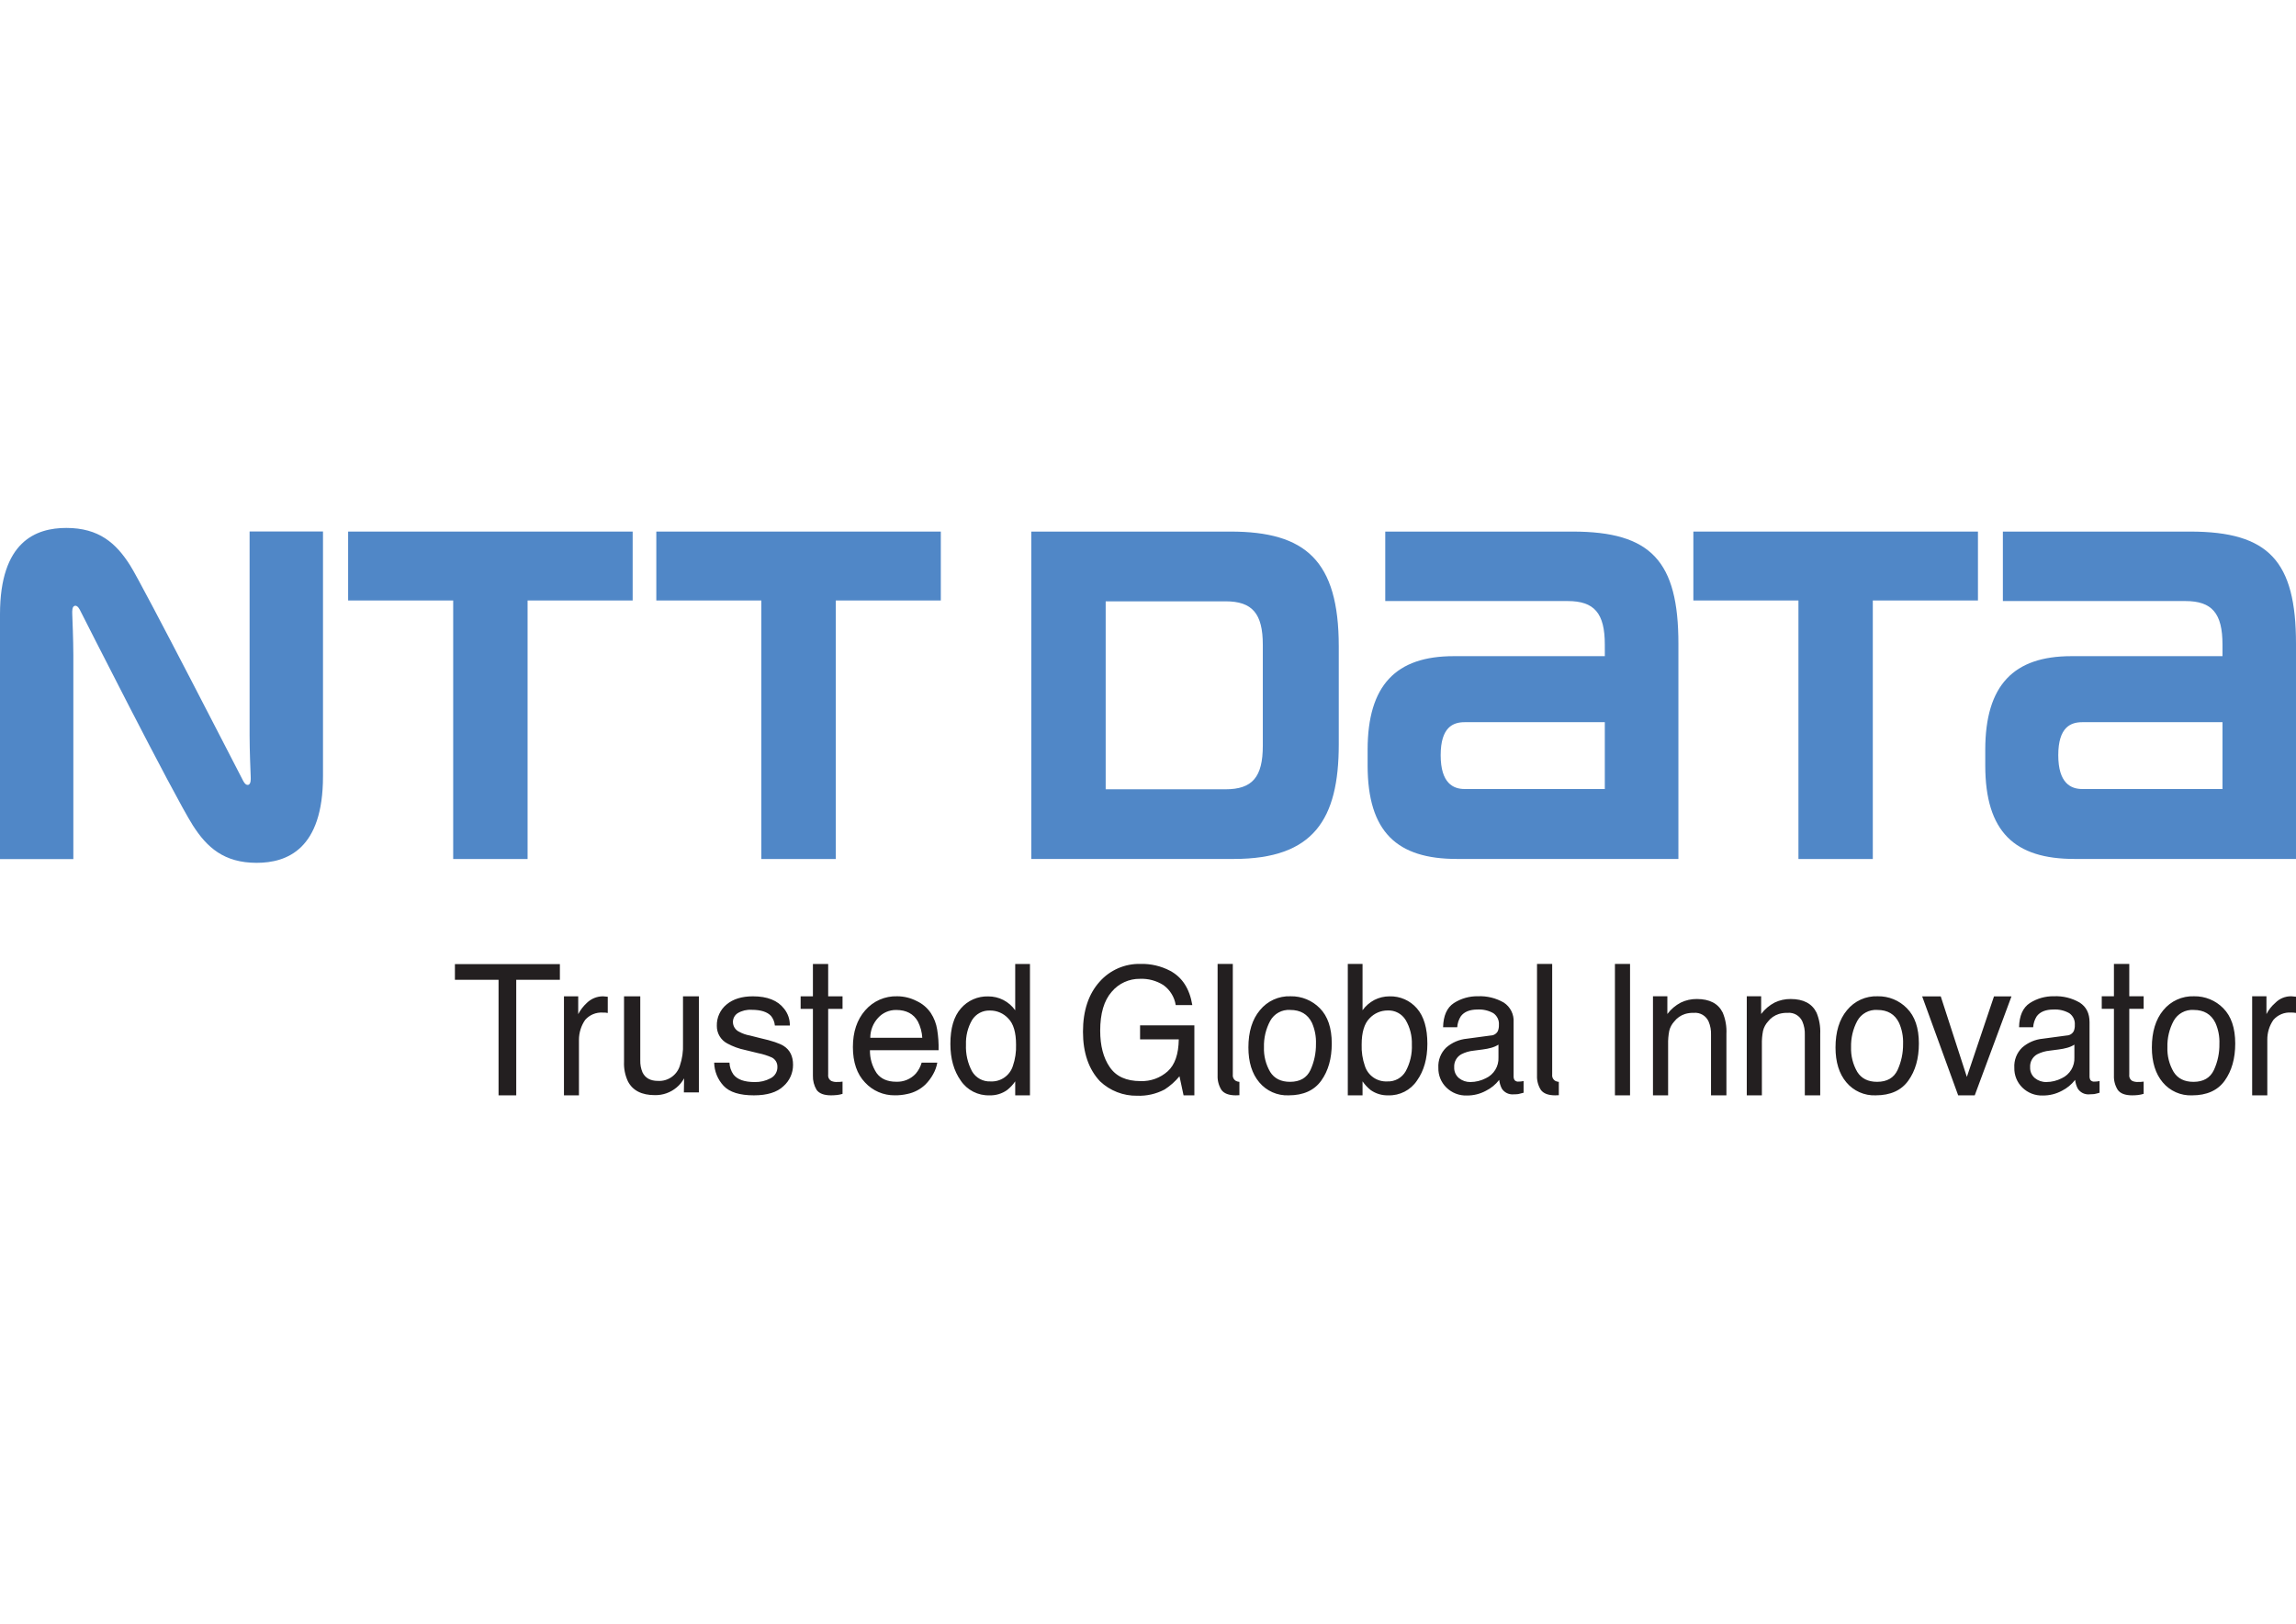
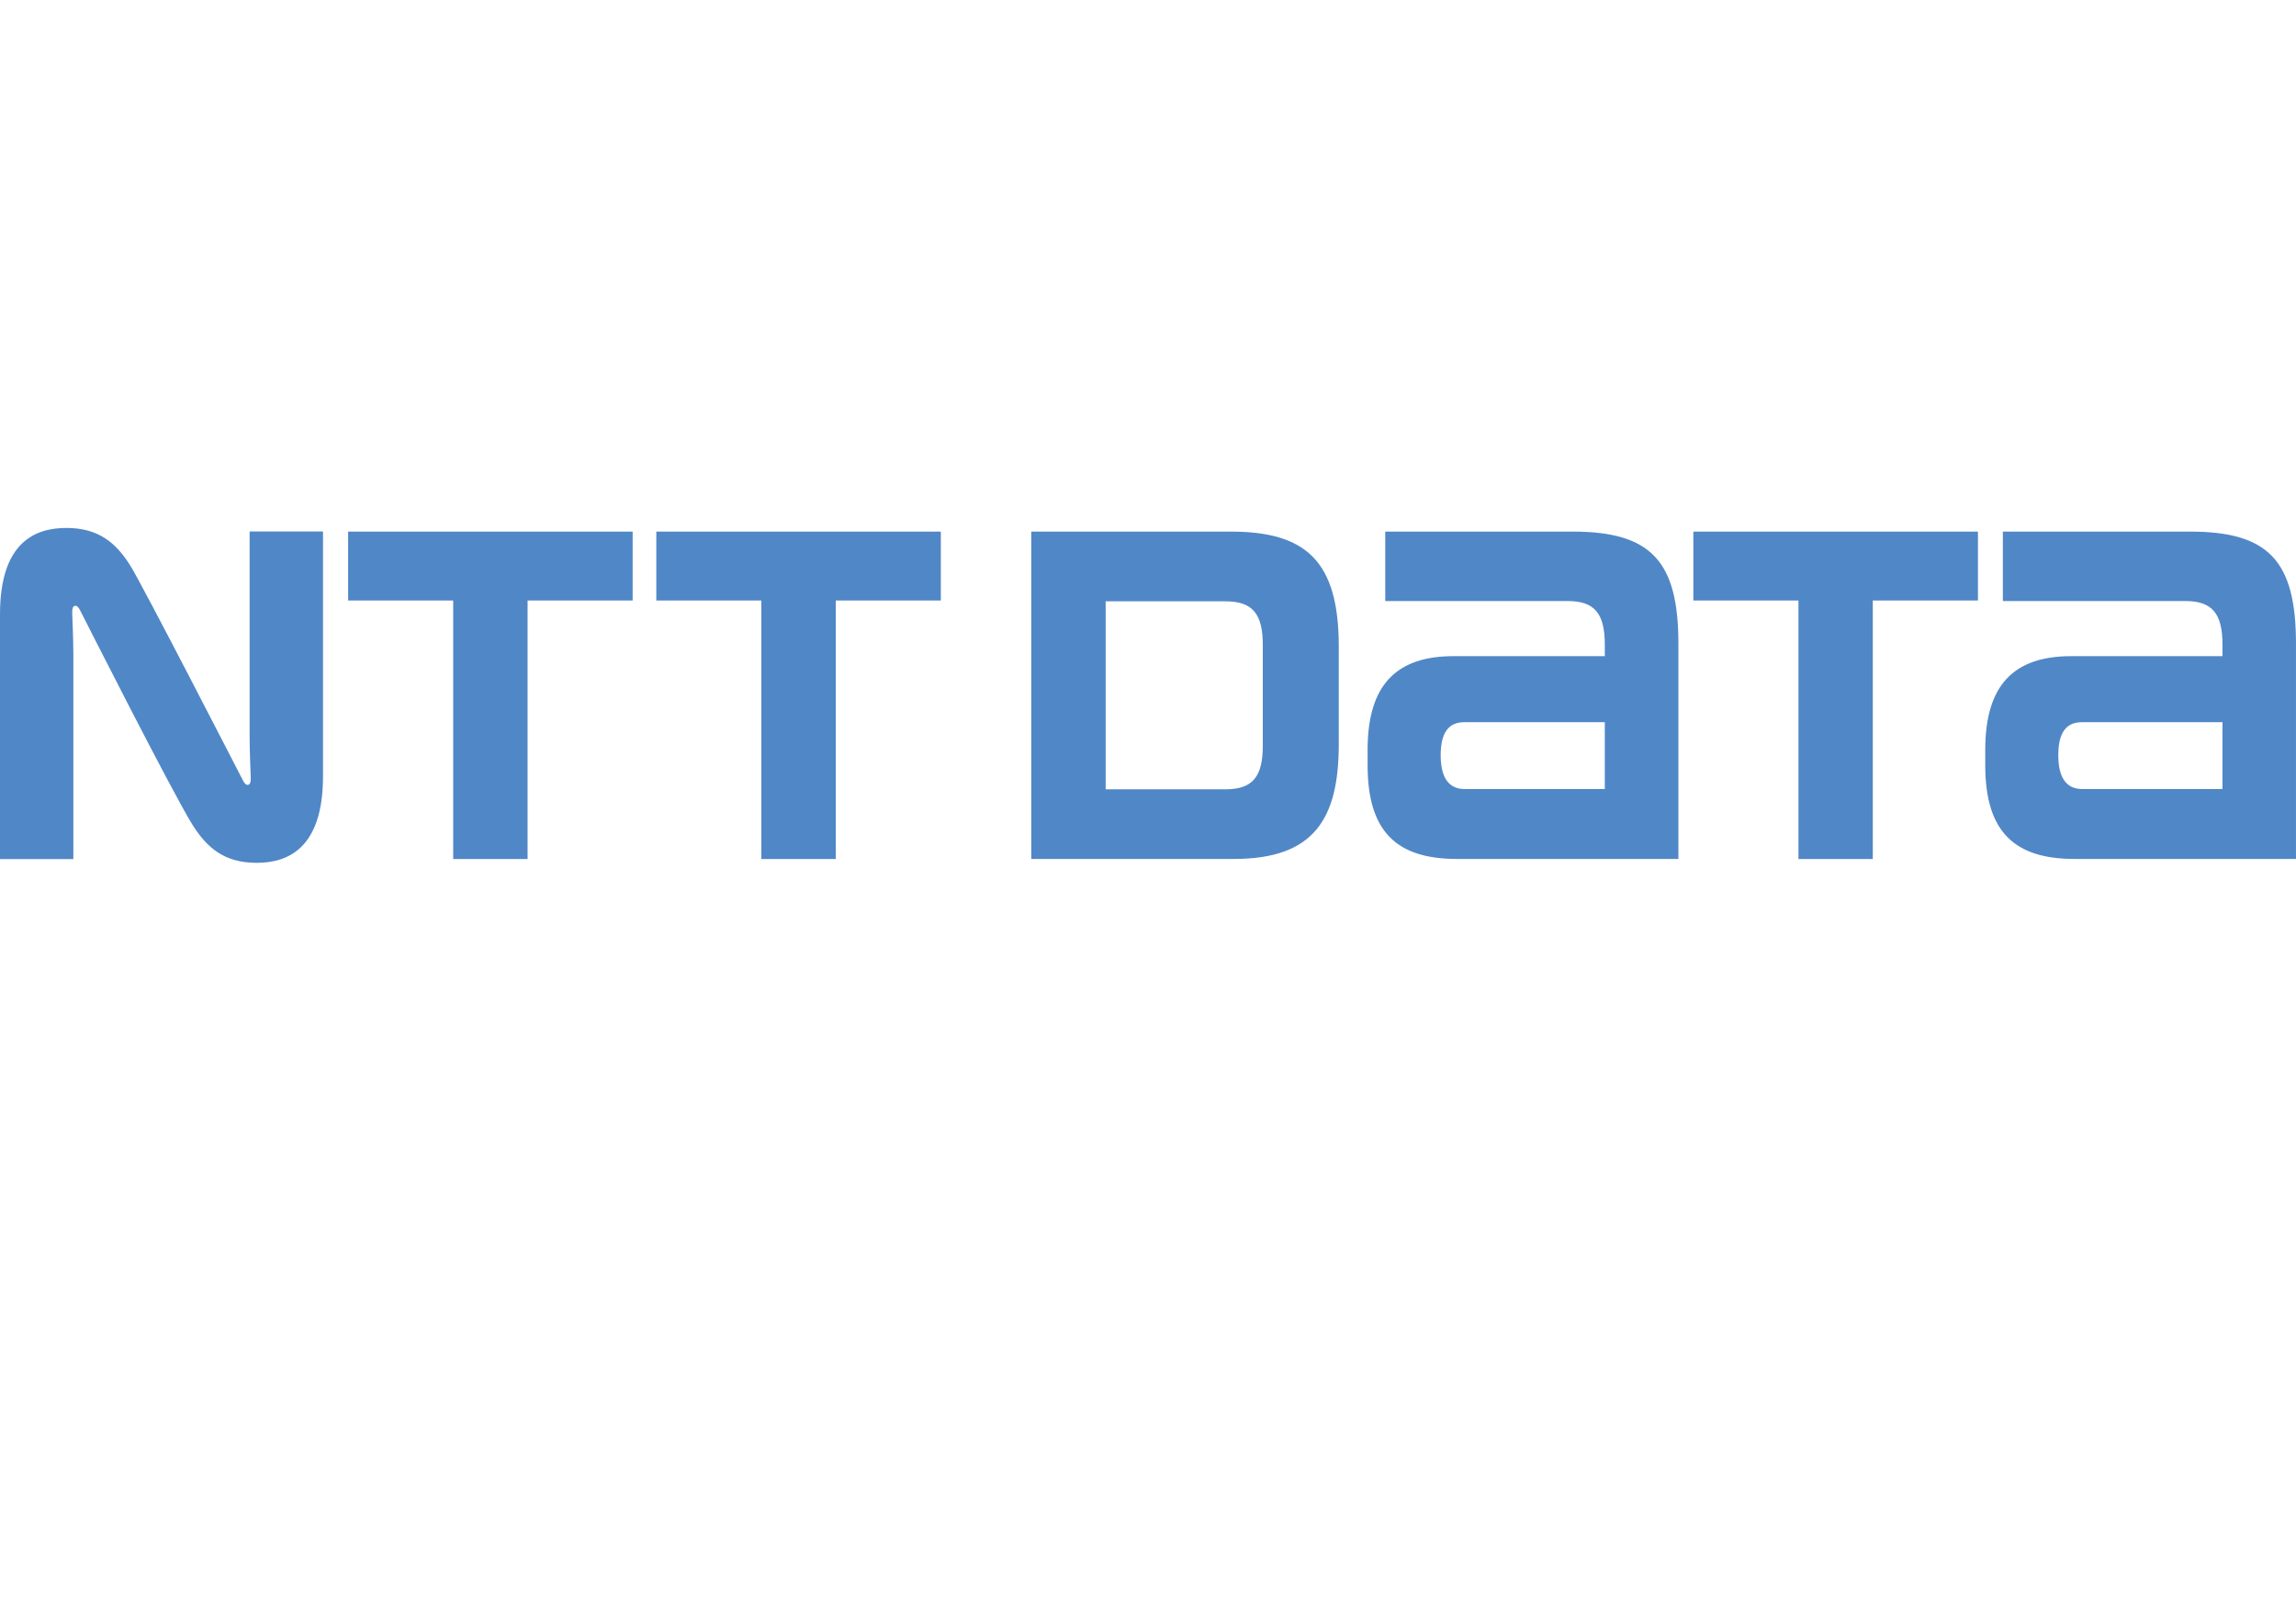
- <svg xmlns="http://www.w3.org/2000/svg" style="isolation:isolate" viewBox="0 0 346.498 245" width="346.498" height="245">
+ <svg xmlns="http://www.w3.org/2000/svg" style="isolation:isolate" viewBox="0 0 94 66.465" width="94pt" height="66.465pt">
  <defs>
-     <clipPath id="_clipPath_KyJW9wU3Vcp3fSutYLrKa75qsmo6QqOI">
-       <rect width="346.498" height="245" />
+     <clipPath id="_clipPath_4OVjrKCVtHjvcdof8Yk1ENqEVnicendl">
+       <rect width="94" height="66.465" />
    </clipPath>
  </defs>
-   <g clip-path="url(#_clipPath_KyJW9wU3Vcp3fSutYLrKa75qsmo6QqOI)">
-     <g>
-       <path d=" M 52.539 80.209 L 52.539 90.605 L 68.393 90.605 L 68.393 129.615 L 79.62 129.615 L 79.62 90.605 L 95.477 90.605 L 95.477 80.209 L 52.539 80.209 L 52.539 80.209 Z " fill="rgb(80,135,199)" />
-       <path d=" M 221.024 119.054 C 219.321 119.054 217.417 118.185 217.417 113.953 C 217.417 109.704 219.304 108.971 221.024 108.971 L 242.188 108.971 L 242.188 119.054 L 221.024 119.054 Z  M 237.322 80.209 L 209.054 80.209 L 209.054 90.692 L 236.575 90.692 C 240.612 90.692 242.188 92.528 242.188 97.263 C 242.192 97.285 242.192 98.61 242.192 99.008 L 219.381 99.008 C 210.708 99.008 206.392 103.347 206.392 113.148 L 206.392 115.483 C 206.392 125.574 210.867 129.605 219.852 129.605 L 253.295 129.605 L 253.295 97.13 C 253.295 84.682 249.183 80.209 237.322 80.209" fill="rgb(80,135,199)" />
-       <path d=" M 314.229 119.054 C 312.53 119.054 310.621 118.185 310.621 113.953 C 310.621 109.704 312.51 108.971 314.229 108.971 L 335.404 108.971 L 335.404 119.054 L 314.229 119.054 Z  M 330.519 80.209 L 302.261 80.209 L 302.261 90.692 L 329.791 90.692 C 333.82 90.692 335.404 92.528 335.404 97.263 L 335.404 99.008 L 312.595 99.008 C 303.92 99.008 299.603 103.347 299.603 113.148 L 299.603 115.483 C 299.603 125.574 304.081 129.605 313.061 129.605 L 346.497 129.605 L 346.497 97.13 C 346.497 84.682 342.408 80.209 330.519 80.209" fill="rgb(80,135,199)" />
-       <path d=" M 99.047 80.209 L 99.047 90.605 L 114.896 90.605 L 114.896 129.615 L 126.13 129.615 L 126.13 90.605 L 141.982 90.605 L 141.982 80.209 L 99.047 80.209 L 99.047 80.209 Z " fill="rgb(80,135,199)" />
-       <path d=" M 255.552 80.209 L 255.552 90.605 L 271.411 90.605 L 271.411 129.615 L 282.633 129.615 L 282.633 90.605 L 298.5 90.605 L 298.5 80.209 L 255.552 80.209 L 255.552 80.209 Z " fill="rgb(80,135,199)" />
-       <path d=" M 190.576 112.522 C 190.576 117.268 188.987 119.095 184.947 119.095 L 166.862 119.095 L 166.862 90.732 L 184.947 90.732 C 188.987 90.732 190.576 92.569 190.576 97.308 L 190.576 112.522 Z  M 202.038 112.306 L 202.038 97.525 C 202.038 84.568 197.013 80.209 185.694 80.209 L 155.635 80.209 L 155.635 129.605 L 186.214 129.605 C 198.244 129.605 202.038 123.639 202.038 112.306" fill="rgb(80,135,199)" />
-       <path d=" M 36.711 117.847 C 36.471 117.406 21.468 88.17 19.631 85.291 C 17.516 81.963 14.941 79.66 10.009 79.66 C 5.426 79.66 0 81.685 0 92.689 L 0 129.627 L 11.068 129.627 L 11.068 98.822 C 11.068 96.61 10.928 93.335 10.905 92.678 C 10.882 92.128 10.905 91.611 11.182 91.454 C 11.501 91.268 11.815 91.576 12.034 91.984 C 12.241 92.394 26.156 119.898 29.107 124.546 C 31.226 127.858 33.8 130.191 38.729 130.191 C 43.311 130.191 48.744 128.142 48.744 117.142 L 48.744 80.194 L 37.668 80.194 L 37.668 111.008 C 37.668 113.221 37.808 116.508 37.834 117.16 C 37.863 117.708 37.834 118.206 37.557 118.386 C 37.246 118.561 36.923 118.254 36.711 117.847" fill="rgb(80,135,199)" />
-       <path d=" M 176.582 146.479 C 178.413 147.457 179.521 149.169 179.937 151.656 L 177.433 151.656 C 177.242 150.446 176.575 149.362 175.582 148.645 C 174.527 147.973 173.292 147.641 172.043 147.694 C 170.396 147.669 168.826 148.388 167.768 149.651 C 166.607 150.976 166.035 152.928 166.035 155.522 C 166.035 157.774 166.509 159.612 167.468 161.003 C 168.424 162.423 169.975 163.126 172.126 163.126 C 173.634 163.182 175.106 162.65 176.23 161.641 C 177.315 160.654 177.859 159.059 177.894 156.831 L 172.053 156.831 L 172.053 154.714 L 180.246 154.714 L 180.246 165.274 L 178.616 165.274 L 177.999 162.395 C 177.363 163.17 176.611 163.84 175.769 164.384 C 174.491 165.062 173.056 165.39 171.61 165.333 C 169.529 165.369 167.517 164.587 166.006 163.156 C 164.299 161.34 163.436 158.851 163.436 155.671 C 163.436 152.513 164.275 149.987 165.944 148.131 C 167.499 146.372 169.751 145.389 172.098 145.443 C 173.656 145.4 175.2 145.757 176.582 146.479 L 176.582 146.479 Z  M 199.182 152.13 Q 200.981 153.946 200.981 157.452 C 200.981 159.718 200.455 161.574 199.399 163.05 Q 197.805 165.275 194.468 165.274 C 192.766 165.344 191.129 164.617 190.039 163.309 C 188.944 162.015 188.401 160.248 188.401 158.055 C 188.401 155.703 188.972 153.816 190.132 152.433 C 191.26 151.039 192.978 150.258 194.769 150.326 C 196.425 150.296 198.021 150.948 199.182 152.13 L 199.182 152.13 Z  M 197.763 161.461 C 198.33 160.223 198.614 158.875 198.597 157.514 C 198.639 156.421 198.433 155.333 197.993 154.332 C 197.357 153.028 196.261 152.388 194.701 152.388 C 193.461 152.306 192.286 152.95 191.689 154.04 C 191.033 155.26 190.709 156.631 190.749 158.016 C 190.703 159.322 191.029 160.614 191.689 161.742 C 192.317 162.738 193.316 163.236 194.681 163.236 C 196.182 163.236 197.21 162.64 197.763 161.461 L 197.763 161.461 Z  M 287.776 152.13 Q 289.587 153.946 289.585 157.452 C 289.585 159.718 289.055 161.574 287.995 163.05 C 286.935 164.533 285.296 165.274 283.063 165.274 C 281.363 165.343 279.728 164.616 278.638 163.309 C 277.547 162.015 277.004 160.248 277.004 158.055 C 277.004 155.703 277.576 153.816 278.73 152.433 C 279.858 151.039 281.577 150.258 283.369 150.326 C 285.024 150.295 286.618 150.947 287.776 152.13 Z  M 286.365 161.461 C 286.932 160.223 287.217 158.875 287.199 157.514 C 287.242 156.421 287.034 155.332 286.591 154.332 C 285.958 153.028 284.862 152.388 283.309 152.388 C 282.067 152.305 280.89 152.949 280.289 154.04 C 279.637 155.261 279.314 156.632 279.351 158.016 C 279.308 159.321 279.633 160.613 280.289 161.742 C 280.919 162.738 281.913 163.236 283.28 163.236 C 284.781 163.236 285.803 162.64 286.365 161.461 Z  M 224.993 156.242 C 225.443 156.229 225.85 155.969 226.052 155.566 C 226.167 155.273 226.219 154.959 226.206 154.645 C 226.262 153.95 225.944 153.278 225.372 152.88 C 224.648 152.473 223.823 152.281 222.994 152.325 C 221.8 152.325 220.96 152.671 220.462 153.34 C 220.14 153.837 219.952 154.41 219.916 155.001 L 217.782 155.001 C 217.824 153.255 218.366 152.034 219.411 151.351 C 220.493 150.656 221.757 150.298 223.042 150.323 C 224.406 150.263 225.759 150.594 226.942 151.277 C 227.937 151.925 228.503 153.06 228.423 154.245 L 228.423 162.38 C 228.41 162.591 228.462 162.802 228.572 162.983 C 228.728 163.15 228.956 163.231 229.182 163.2 C 229.288 163.2 229.399 163.194 229.525 163.183 C 229.661 163.17 229.796 163.149 229.93 163.12 L 229.93 164.882 C 229.571 164.986 229.303 165.053 229.116 165.086 C 228.864 165.113 228.611 165.125 228.357 165.124 C 227.669 165.169 227.011 164.835 226.642 164.253 C 226.432 163.844 226.3 163.4 226.251 162.943 C 225.714 163.637 225.026 164.2 224.24 164.59 C 223.357 165.066 222.368 165.31 221.365 165.299 C 220.212 165.339 219.092 164.902 218.271 164.09 C 217.472 163.306 217.036 162.225 217.068 161.105 C 217.002 159.968 217.434 158.858 218.253 158.066 C 219.121 157.307 220.207 156.84 221.355 156.731 L 224.993 156.242 Z  M 220.184 162.679 C 220.669 163.071 221.277 163.279 221.901 163.267 C 222.712 163.263 223.51 163.067 224.231 162.695 C 225.452 162.131 226.208 160.882 226.14 159.538 L 226.14 157.624 C 225.804 157.833 225.441 157.992 225.06 158.096 C 224.636 158.215 224.205 158.301 223.768 158.353 L 222.39 158.533 C 221.738 158.596 221.105 158.783 220.523 159.082 C 219.819 159.479 219.405 160.244 219.458 161.05 C 219.431 161.677 219.7 162.28 220.184 162.679 L 220.184 162.679 Z  M 311.912 156.242 C 312.361 156.227 312.766 155.967 312.967 155.566 C 313.083 155.273 313.134 154.959 313.118 154.645 C 313.174 153.95 312.857 153.279 312.286 152.88 C 311.563 152.472 310.739 152.28 309.911 152.325 C 308.72 152.325 307.876 152.671 307.375 153.34 C 307.057 153.84 306.871 154.411 306.832 155.001 L 304.705 155.001 C 304.743 153.255 305.284 152.034 306.33 151.351 C 307.412 150.656 308.676 150.299 309.962 150.323 C 311.323 150.262 312.673 150.593 313.853 151.277 C 314.847 151.916 315.341 152.892 315.341 154.245 L 315.341 162.38 C 315.329 162.591 315.379 162.8 315.485 162.983 C 315.644 163.152 315.875 163.233 316.105 163.2 C 316.202 163.2 316.316 163.194 316.445 163.183 C 316.582 163.171 316.718 163.15 316.853 163.12 L 316.853 164.882 C 316.584 164.964 316.312 165.032 316.037 165.086 C 315.784 165.112 315.53 165.125 315.275 165.124 C 314.587 165.171 313.928 164.837 313.561 164.253 C 313.347 163.845 313.213 163.401 313.165 162.943 C 312.629 163.635 311.944 164.198 311.162 164.59 C 310.277 165.065 309.286 165.309 308.282 165.299 C 307.128 165.34 306.009 164.902 305.188 164.09 C 304.392 163.305 303.957 162.224 303.989 161.105 C 303.922 159.968 304.354 158.858 305.172 158.066 C 306.038 157.307 307.121 156.84 308.267 156.731 L 311.912 156.242 Z  M 307.099 162.679 C 307.585 163.071 308.193 163.28 308.817 163.267 C 309.629 163.264 310.428 163.067 311.149 162.694 C 312.37 162.131 313.125 160.881 313.054 159.538 L 313.054 157.624 C 312.72 157.833 312.358 157.992 311.978 158.096 C 311.554 158.215 311.123 158.301 310.686 158.353 L 309.304 158.533 C 308.653 158.598 308.02 158.784 307.437 159.082 C 306.733 159.478 306.319 160.244 306.375 161.05 C 306.346 161.677 306.615 162.28 307.099 162.679 L 307.099 162.679 Z  M 243.716 145.443 L 245.996 145.443 L 245.996 165.274 L 243.716 165.274 L 243.716 145.443 Z  M 249.456 150.326 L 251.628 150.326 L 251.628 153 C 252.171 152.277 252.868 151.686 253.67 151.27 C 254.419 150.913 255.24 150.731 256.07 150.739 C 258.005 150.739 259.305 151.421 259.982 152.789 C 260.406 153.804 260.597 154.901 260.54 155.999 L 260.54 165.274 L 258.217 165.274 L 258.217 156.141 C 258.244 155.45 258.118 154.762 257.848 154.125 C 257.46 153.268 256.575 152.747 255.637 152.825 C 255.187 152.812 254.737 152.869 254.304 152.995 C 253.651 153.199 253.076 153.6 252.658 154.142 C 252.298 154.535 252.043 155.012 251.915 155.529 C 251.781 156.213 251.723 156.91 251.741 157.607 L 251.741 165.274 L 249.456 165.274 L 249.456 150.326 Z  M 263.612 150.326 L 265.783 150.326 L 265.783 153 C 266.326 152.277 267.024 151.686 267.826 151.27 C 268.575 150.912 269.396 150.731 270.225 150.739 Q 273.121 150.739 274.137 152.789 C 274.559 153.804 274.75 154.901 274.696 155.999 L 274.696 165.274 L 272.372 165.274 L 272.372 156.141 C 272.4 155.45 272.273 154.761 272.001 154.125 C 271.615 153.267 270.729 152.745 269.791 152.825 C 269.342 152.812 268.894 152.869 268.463 152.995 C 267.806 153.198 267.229 153.599 266.81 154.142 C 266.452 154.536 266.197 155.013 266.069 155.529 C 265.933 156.213 265.874 156.91 265.892 157.607 L 265.892 165.274 L 263.612 165.274 L 263.612 150.326 Z  M 292.887 150.343 L 296.826 162.493 L 300.921 150.343 L 303.56 150.343 L 298.016 165.274 L 295.515 165.274 L 290.081 150.343 L 292.887 150.343 Z  M 319.021 145.443 L 321.337 145.443 L 321.337 150.326 L 323.507 150.326 L 323.507 152.219 L 321.337 152.219 L 321.337 162.159 C 321.286 162.546 321.475 162.924 321.816 163.114 C 322.097 163.227 322.401 163.275 322.704 163.255 C 322.817 163.255 322.931 163.251 323.061 163.249 C 323.21 163.243 323.359 163.228 323.507 163.203 L 323.507 165.046 C 323.238 165.13 322.964 165.189 322.685 165.224 C 322.379 165.259 322.071 165.275 321.764 165.274 C 320.7 165.274 319.974 164.986 319.591 164.442 C 319.188 163.795 318.989 163.042 319.021 162.281 L 319.021 152.219 L 317.183 152.219 L 317.183 150.326 L 319.021 150.326 L 319.021 145.443 Z  M 335.521 152.13 Q 337.325 153.946 337.327 157.457 C 337.327 159.72 336.797 161.579 335.745 163.054 C 334.684 164.538 333.031 165.277 330.809 165.277 C 329.109 165.345 327.473 164.62 326.383 163.314 C 325.293 162.02 324.745 160.253 324.745 158.057 C 324.745 155.704 325.317 153.818 326.467 152.433 C 327.6 151.041 329.32 150.261 331.113 150.326 C 332.768 150.297 334.361 150.949 335.521 152.13 Z  M 334.106 161.461 C 334.677 160.225 334.961 158.876 334.938 157.515 C 334.985 156.421 334.777 155.332 334.331 154.333 C 333.694 153.028 332.601 152.388 331.05 152.388 C 329.809 152.306 328.633 152.95 328.033 154.04 C 327.377 155.26 327.053 156.631 327.091 158.016 C 327.044 159.323 327.371 160.616 328.033 161.744 C 328.662 162.745 329.661 163.239 331.026 163.239 Q 333.262 163.239 334.106 161.461 L 334.106 161.461 Z  M 339.882 150.326 L 342.039 150.326 L 342.039 153.015 C 342.369 152.372 342.821 151.799 343.368 151.326 C 343.997 150.679 344.864 150.318 345.766 150.326 C 345.831 150.326 345.895 150.331 345.959 150.341 C 346.061 150.347 346.243 150.368 346.498 150.395 L 346.498 152.838 C 346.367 152.812 346.234 152.795 346.101 152.789 C 345.994 152.785 345.873 152.784 345.757 152.784 C 344.743 152.714 343.755 153.123 343.088 153.89 C 342.476 154.772 342.154 155.823 342.168 156.897 L 342.168 165.274 L 339.882 165.274 L 339.882 150.326 Z  M 213.829 152.149 C 212.792 150.953 211.271 150.287 209.688 150.337 C 208.899 150.336 208.121 150.521 207.417 150.878 C 206.709 151.251 206.096 151.782 205.627 152.431 L 205.627 145.443 L 203.402 145.443 L 203.402 165.274 L 205.627 165.274 L 205.627 163.163 C 205.973 163.665 206.391 164.113 206.869 164.491 C 207.64 165.027 208.563 165.302 209.502 165.274 C 211.236 165.335 212.878 164.494 213.842 163.05 C 214.89 161.574 215.41 159.73 215.41 157.498 Q 215.41 153.96 213.829 152.149 L 213.829 152.149 Z  M 212.138 161.641 C 211.574 162.634 210.5 163.226 209.359 163.174 C 207.831 163.256 206.44 162.294 205.978 160.835 C 205.619 159.798 205.455 158.704 205.494 157.608 C 205.494 155.784 205.891 154.452 206.674 153.664 C 207.381 152.899 208.376 152.465 209.417 152.468 C 210.522 152.415 211.567 152.972 212.138 153.918 C 212.792 155.035 213.115 156.315 213.07 157.608 C 213.132 159.012 212.81 160.407 212.138 161.641 L 212.138 161.641 Z  M 234.755 163.114 C 234.406 162.93 234.204 162.552 234.246 162.159 L 234.246 145.443 L 231.957 145.443 L 231.957 162.281 C 231.924 163.042 232.123 163.796 232.528 164.442 C 232.914 164.986 233.636 165.274 234.7 165.274 C 234.895 165.274 235.077 165.266 235.248 165.252 L 235.248 163.241 C 235.077 163.23 234.91 163.187 234.755 163.114 L 234.755 163.114 Z  M 186.549 163.114 C 186.202 162.929 186.004 162.55 186.048 162.159 L 186.048 145.443 L 183.753 145.443 L 183.753 162.281 C 183.723 163.042 183.921 163.794 184.321 164.442 C 184.707 164.986 185.435 165.274 186.499 165.274 C 186.689 165.274 186.872 165.266 187.045 165.252 L 187.045 163.241 C 186.873 163.23 186.705 163.187 186.549 163.114 L 186.549 163.114 Z  M 84.494 145.476 L 84.494 147.837 L 77.908 147.837 L 77.908 165.274 L 75.239 165.274 L 75.239 147.837 L 68.653 147.837 L 68.653 145.476 L 84.494 145.476 Z  M 96.626 150.333 L 96.626 159.989 C 96.605 160.612 96.719 161.232 96.961 161.806 C 97.378 162.659 98.148 163.096 99.285 163.096 C 100.781 163.187 102.146 162.248 102.596 160.819 C 102.959 159.753 103.121 158.628 103.074 157.503 L 103.074 150.333 L 105.471 150.333 L 105.471 164.833 L 103.206 164.833 L 103.238 162.708 C 102.953 163.24 102.567 163.71 102.101 164.092 C 101.187 164.858 100.028 165.266 98.836 165.243 C 96.839 165.243 95.489 164.552 94.769 163.177 C 94.333 162.252 94.13 161.236 94.175 160.215 L 94.175 150.333 L 96.626 150.333 Z  M 110.087 160.338 C 110.108 160.985 110.319 161.613 110.695 162.141 C 111.305 162.912 112.375 163.27 113.897 163.27 C 114.728 163.291 115.549 163.096 116.282 162.704 C 116.948 162.375 117.356 161.681 117.32 160.938 C 117.323 160.361 117.002 159.83 116.489 159.565 C 115.823 159.269 115.125 159.049 114.41 158.907 L 112.481 158.438 C 111.525 158.243 110.603 157.907 109.746 157.441 C 108.77 156.922 108.166 155.901 108.18 154.796 C 108.142 153.548 108.686 152.353 109.652 151.562 C 110.638 150.743 111.954 150.333 113.625 150.333 Q 116.884 150.333 118.328 152.197 C 118.91 152.916 119.218 153.817 119.199 154.742 L 116.939 154.742 C 116.894 154.213 116.693 153.71 116.361 153.295 C 115.793 152.682 114.821 152.369 113.433 152.369 C 112.696 152.321 111.962 152.497 111.327 152.875 C 110.87 153.172 110.599 153.684 110.61 154.229 C 110.62 154.853 110.984 155.416 111.548 155.682 C 112.049 155.957 112.591 156.147 113.154 156.244 L 114.763 156.649 C 116.515 157.039 117.689 157.446 118.291 157.836 C 119.216 158.438 119.681 159.371 119.681 160.666 C 119.69 161.906 119.158 163.088 118.223 163.903 C 117.254 164.82 115.765 165.274 113.775 165.274 Q 110.552 165.274 109.212 163.85 C 108.315 162.897 107.805 161.645 107.779 160.338 L 110.087 160.338 Z  M 143.426 157.509 Q 143.426 160.849 144.992 163.054 C 145.961 164.493 147.602 165.332 149.335 165.274 C 150.273 165.305 151.196 165.03 151.965 164.492 C 152.446 164.118 152.867 163.67 153.21 163.166 L 153.21 165.274 L 155.436 165.274 L 155.436 145.452 L 153.21 145.452 L 153.21 152.439 C 152.745 151.785 152.13 151.253 151.417 150.886 C 150.713 150.527 149.933 150.342 149.143 150.346 C 147.565 150.296 146.049 150.96 145.015 152.154 C 143.949 153.368 143.426 155.145 143.426 157.509 L 143.426 157.509 Z  M 145.778 157.62 C 145.732 156.326 146.048 155.046 146.691 153.923 C 147.269 152.98 148.314 152.427 149.418 152.478 C 150.461 152.471 151.457 152.906 152.161 153.675 C 152.948 154.457 153.336 155.794 153.336 157.62 C 153.375 158.716 153.212 159.81 152.855 160.847 C 152.394 162.302 151.007 163.259 149.484 163.174 C 148.341 163.229 147.263 162.639 146.691 161.648 C 146.033 160.411 145.718 159.02 145.778 157.62 L 145.778 157.62 Z  M 122.68 145.452 L 124.983 145.452 L 124.983 150.333 L 127.15 150.333 L 127.15 152.227 L 124.983 152.227 L 124.983 162.164 C 124.934 162.553 125.131 162.931 125.477 163.114 C 125.755 163.229 126.056 163.277 126.356 163.255 C 126.467 163.255 126.59 163.25 126.717 163.249 C 126.862 163.243 127.006 163.228 127.15 163.204 L 127.15 165.053 C 126.883 165.134 126.609 165.191 126.333 165.224 C 126.041 165.252 125.747 165.274 125.42 165.274 C 124.35 165.274 123.622 164.994 123.234 164.446 C 122.845 163.796 122.653 163.047 122.68 162.289 L 122.68 152.227 L 120.827 152.227 L 120.827 150.333 L 122.68 150.333 L 122.68 145.452 Z  M 138.334 151.041 C 139.201 151.44 139.942 152.069 140.477 152.859 C 140.969 153.614 141.295 154.465 141.433 155.355 C 141.601 156.384 141.672 157.425 141.646 158.467 L 131.287 158.467 C 131.266 159.696 131.619 160.903 132.301 161.927 C 132.933 162.781 133.915 163.222 135.242 163.222 C 136.362 163.272 137.447 162.823 138.205 161.997 C 138.615 161.517 138.917 160.953 139.088 160.345 L 141.45 160.345 C 141.342 160.953 141.132 161.538 140.828 162.076 C 140.513 162.653 140.116 163.181 139.651 163.645 C 138.907 164.358 137.979 164.848 136.971 165.06 C 136.336 165.208 135.684 165.279 135.032 165.271 C 133.331 165.292 131.702 164.59 130.55 163.339 C 129.33 162.076 128.714 160.279 128.714 157.983 Q 128.714 154.573 130.565 152.456 C 131.774 151.053 133.551 150.27 135.402 150.326 C 136.422 150.33 137.426 150.575 138.334 151.041 L 138.334 151.041 Z  M 139.186 156.594 C 139.136 155.734 138.909 154.894 138.518 154.127 C 137.863 152.97 136.771 152.394 135.254 152.394 C 134.211 152.376 133.211 152.811 132.512 153.586 C 131.757 154.406 131.337 155.479 131.337 156.594 L 139.186 156.594 Z  M 85.109 150.333 L 87.26 150.333 L 87.26 153.023 C 87.593 152.386 88.034 151.813 88.564 151.327 C 89.207 150.698 90.068 150.342 90.968 150.333 C 91.013 150.333 91.081 150.341 91.181 150.347 C 91.282 150.361 91.481 150.379 91.718 150.399 L 91.718 152.846 C 91.594 152.818 91.468 152.799 91.341 152.79 C 91.214 152.788 91.087 152.787 90.957 152.787 C 89.95 152.723 88.969 153.132 88.306 153.893 C 87.697 154.78 87.371 155.83 87.371 156.906 L 87.371 165.274 L 85.109 165.274 L 85.109 150.333 Z " fill="rgb(35,31,32)" />
+   <g clip-path="url(#_clipPath_4OVjrKCVtHjvcdof8Yk1ENqEVnicendl)">
+     <clipPath id="_clipPath_r1U9t0jz0G6YifK98PZ0nAdHTyWk4WqT">
+       <path d=" M 0 0 L 94 0 L 94 66.465 L 0 66.465 L 0 0 Z " fill="rgb(255,255,255)" />
+     </clipPath>
+     <g clip-path="url(#_clipPath_r1U9t0jz0G6YifK98PZ0nAdHTyWk4WqT)">
+       <g>
+         <path d=" M 14.253 21.76 L 14.253 24.58 L 18.554 24.58 L 18.554 35.163 L 21.6 35.163 L 21.6 24.58 L 25.901 24.58 L 25.901 21.76 L 14.253 21.76 Z  M 59.961 32.298 C 59.499 32.298 58.982 32.062 58.982 30.914 C 58.982 29.761 59.494 29.562 59.961 29.562 L 65.702 29.562 L 65.702 32.298 L 59.961 32.298 Z  M 64.382 21.76 L 56.713 21.76 L 56.713 24.603 L 64.179 24.603 C 65.274 24.603 65.702 25.101 65.702 26.386 C 65.703 26.392 65.703 26.751 65.703 26.859 L 59.515 26.859 C 57.162 26.859 55.991 28.037 55.991 30.695 L 55.991 31.329 C 55.991 34.066 57.205 35.16 59.643 35.16 L 68.715 35.16 L 68.715 26.35 C 68.715 22.973 67.6 21.76 64.382 21.76 M 85.246 32.298 C 84.785 32.298 84.267 32.062 84.267 30.914 C 84.267 29.761 84.779 29.562 85.246 29.562 L 90.99 29.562 L 90.99 32.298 L 85.246 32.298 Z  M 89.665 21.76 L 81.999 21.76 L 81.999 24.603 L 89.467 24.603 C 90.56 24.603 90.99 25.101 90.99 26.386 L 90.99 26.859 L 84.802 26.859 C 82.449 26.859 81.278 28.037 81.278 30.695 L 81.278 31.329 C 81.278 34.066 82.493 35.16 84.929 35.16 L 93.999 35.16 L 93.999 26.35 C 93.999 22.973 92.89 21.76 89.665 21.76 M 26.87 21.76 L 26.87 24.58 L 31.17 24.58 L 31.17 35.163 L 34.217 35.163 L 34.217 24.58 L 38.518 24.58 L 38.518 21.76 L 26.87 21.76 L 26.87 21.76 Z  M 69.327 21.76 L 69.327 24.58 L 73.63 24.58 L 73.63 35.163 L 76.674 35.163 L 76.674 24.58 L 80.979 24.58 L 80.979 21.76 L 69.327 21.76 L 69.327 21.76 Z  M 51.7 30.526 C 51.7 31.813 51.269 32.309 50.173 32.309 L 45.267 32.309 L 45.267 24.614 L 50.173 24.614 C 51.269 24.614 51.7 25.113 51.7 26.398 L 51.7 30.526 L 51.7 30.526 Z  M 54.81 30.467 L 54.81 26.457 C 54.81 22.942 53.447 21.76 50.376 21.76 L 42.221 21.76 L 42.221 35.16 L 50.517 35.16 C 53.781 35.16 54.81 33.541 54.81 30.467 M 9.959 31.97 C 9.894 31.851 5.824 23.919 5.326 23.138 C 4.752 22.235 4.053 21.611 2.715 21.611 C 1.472 21.611 0 22.16 0 25.145 L 0 35.166 L 3.003 35.166 L 3.003 26.809 C 3.003 26.209 2.965 25.32 2.958 25.142 C 2.952 24.993 2.958 24.853 3.034 24.81 C 3.12 24.76 3.205 24.843 3.265 24.954 C 3.321 25.065 7.096 32.527 7.896 33.787 C 8.471 34.686 9.169 35.319 10.507 35.319 C 11.75 35.319 13.224 34.763 13.224 31.779 L 13.224 21.755 L 10.219 21.755 L 10.219 30.115 C 10.219 30.715 10.257 31.607 10.264 31.784 C 10.272 31.932 10.264 32.068 10.189 32.116 C 10.104 32.164 10.017 32.081 9.959 31.97" fill="rgb(80,135,199)" />
+       </g>
    </g>
  </g>
</svg>
